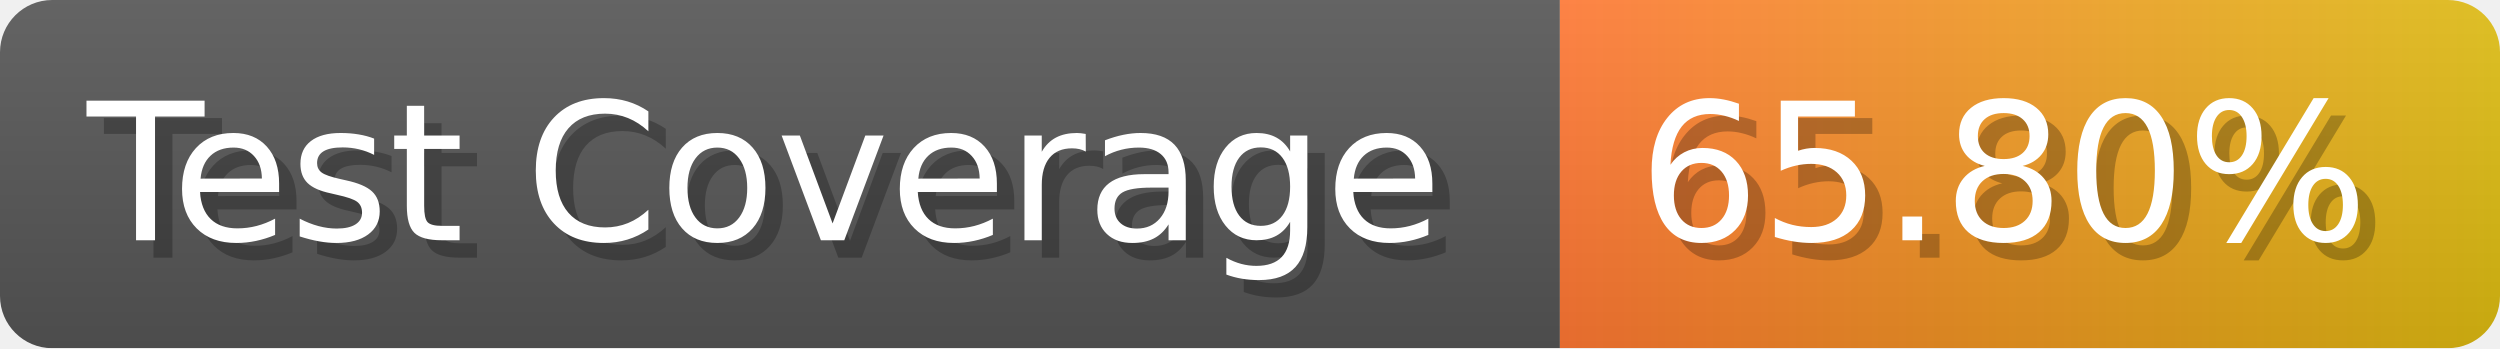
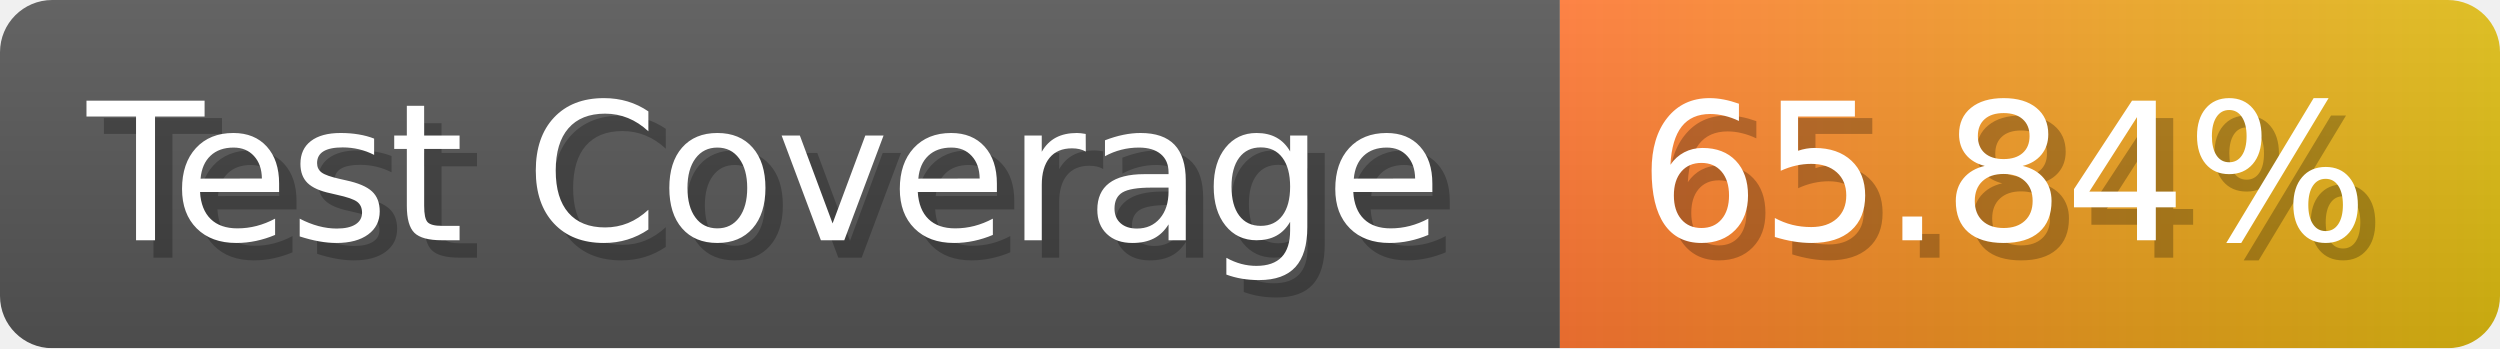
- <svg xmlns="http://www.w3.org/2000/svg" width="143.6" height="20" viewBox="0 0 1436 200" role="img" aria-label="Test Coverage: 65.80%">
+ <svg xmlns="http://www.w3.org/2000/svg" width="143.6" height="20" viewBox="0 0 1436 200" role="img" aria-label="Test Coverage: 65.84%">
  <linearGradient id="a" x2="0" y2="100%">
    <stop offset="0" stop-opacity=".1" stop-color="#EEE" />
    <stop offset="1" stop-opacity=".1" />
  </linearGradient>
  <mask id="m">
    <rect width="1436" height="200" rx="30" fill="#FFF" />
  </mask>
  <g mask="url(#m)">
    <rect width="896" height="200" fill="#555" />
    <rect width="540" height="200" fill="url(#x)" x="896" />
    <rect width="1436" height="200" fill="url(#a)" />
  </g>
  <g aria-hidden="true" fill="#fff" text-anchor="start" font-family="Verdana,DejaVu Sans,sans-serif" font-size="110">
    <text x="60" y="148" textLength="796" fill="#000" opacity="0.25">Test Coverage</text>
    <text x="50" y="138" textLength="796">Test Coverage</text>
-     <text x="951" y="148" textLength="440" fill="#000" opacity="0.25">65.80%</text>
-     <text x="941" y="138" textLength="440">65.80%</text>
+     <text x="951" y="148" textLength="440" fill="#000" opacity="0.25">65.84%</text>
+     <text x="941" y="138" textLength="440">65.84%</text>
  </g>
  <linearGradient id="x" x1="0%" y1="0%" x2="100%" y2="0%">
    <stop offset="0%" style="stop-color:#F73" />
    <stop offset="100%" style="stop-color:#DB1" />
  </linearGradient>
</svg>
